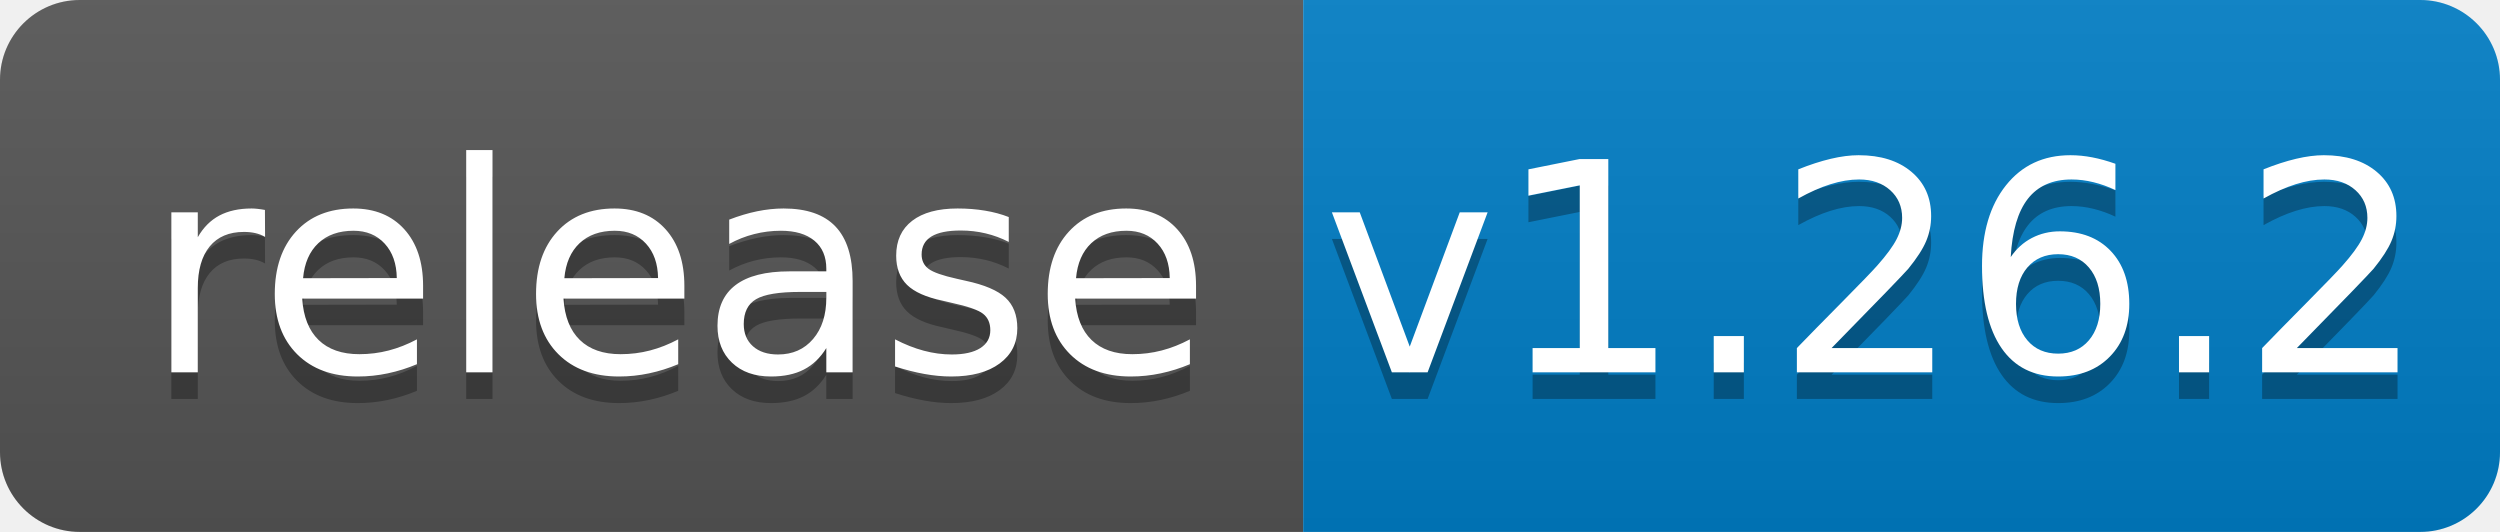
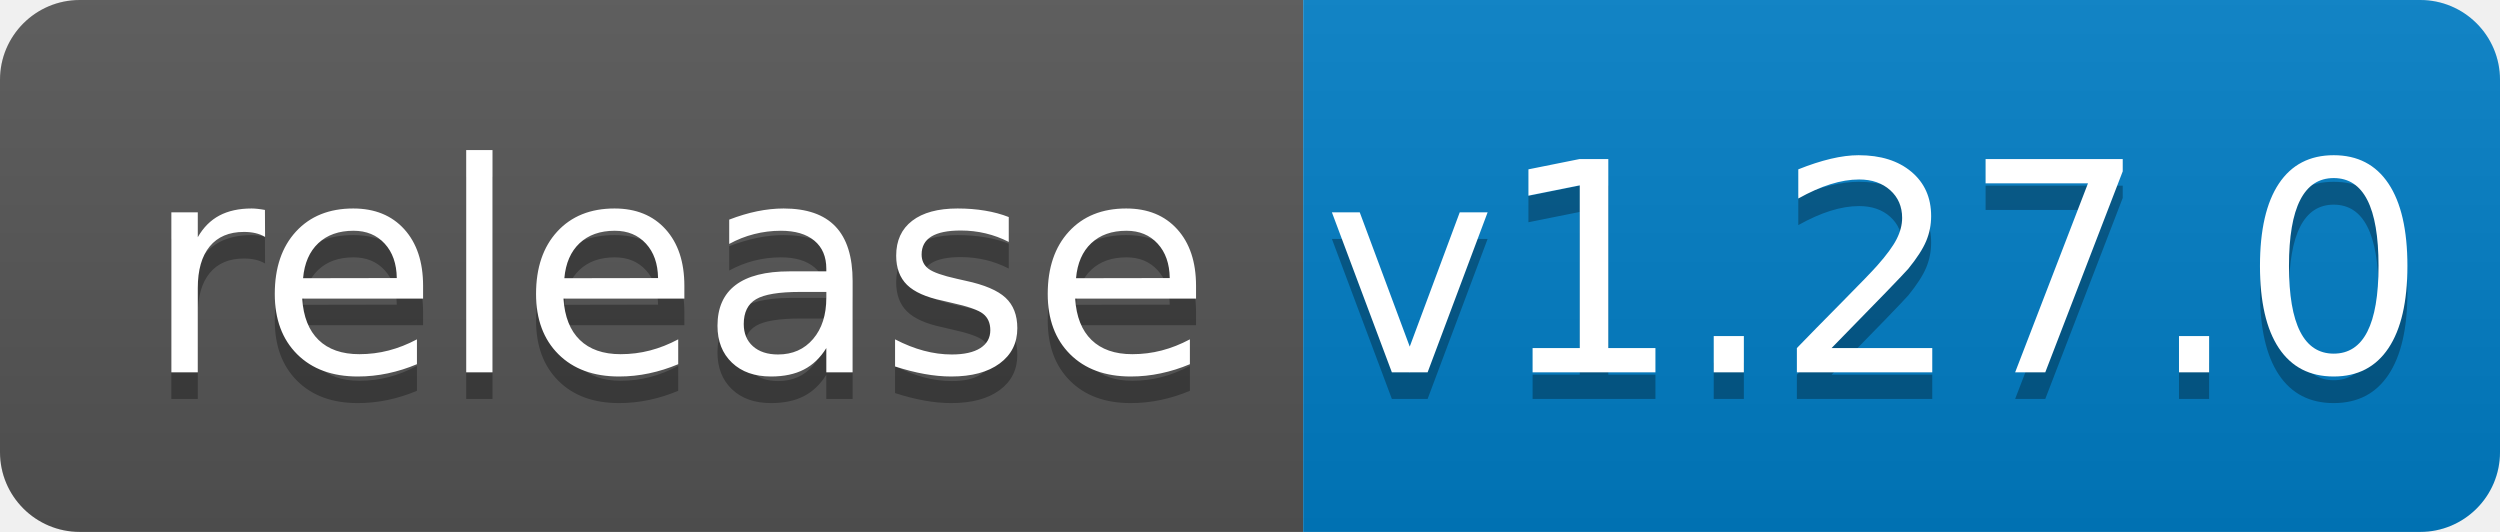
<svg xmlns="http://www.w3.org/2000/svg" width="94" height="20">
  <linearGradient id="b" x2="0" y2="100%">
    <stop offset="0" stop-color="#bbb" stop-opacity=".1" />
    <stop offset="1" stop-opacity=".1" />
  </linearGradient>
  <clipPath id="a">
    <rect width="94" height="20" rx="3" fill="#fff" />
  </clipPath>
  <g clip-path="url(#a)">
    <path fill="#555" d="M0 0h49v20H0z" />
    <path fill="#007ec6" d="M49 0h45v20H49z" />
    <path fill="url(#b)" d="M0 0h94v20H0z" />
  </g>
  <g fill="#fff" text-anchor="middle" font-family="DejaVu Sans,Verdana,Geneva,sans-serif" font-size="110">
    <text x="255" y="150" fill="#010101" fill-opacity=".3" transform="scale(.1)" textLength="390">release</text>
    <text x="255" y="140" transform="scale(.1)" textLength="390">release</text>
-     <text x="705" y="150" fill="#010101" fill-opacity=".3" transform="scale(.1)" textLength="350">v1.26.2</text>
-     <text x="705" y="140" transform="scale(.1)" textLength="350">v1.26.2</text>
+     <text x="705" y="150" fill="#010101" fill-opacity=".3" transform="scale(.1)" textLength="350">v1.27.0</text>
+     <text x="705" y="140" transform="scale(.1)" textLength="350">v1.27.0</text>
  </g>
</svg>
